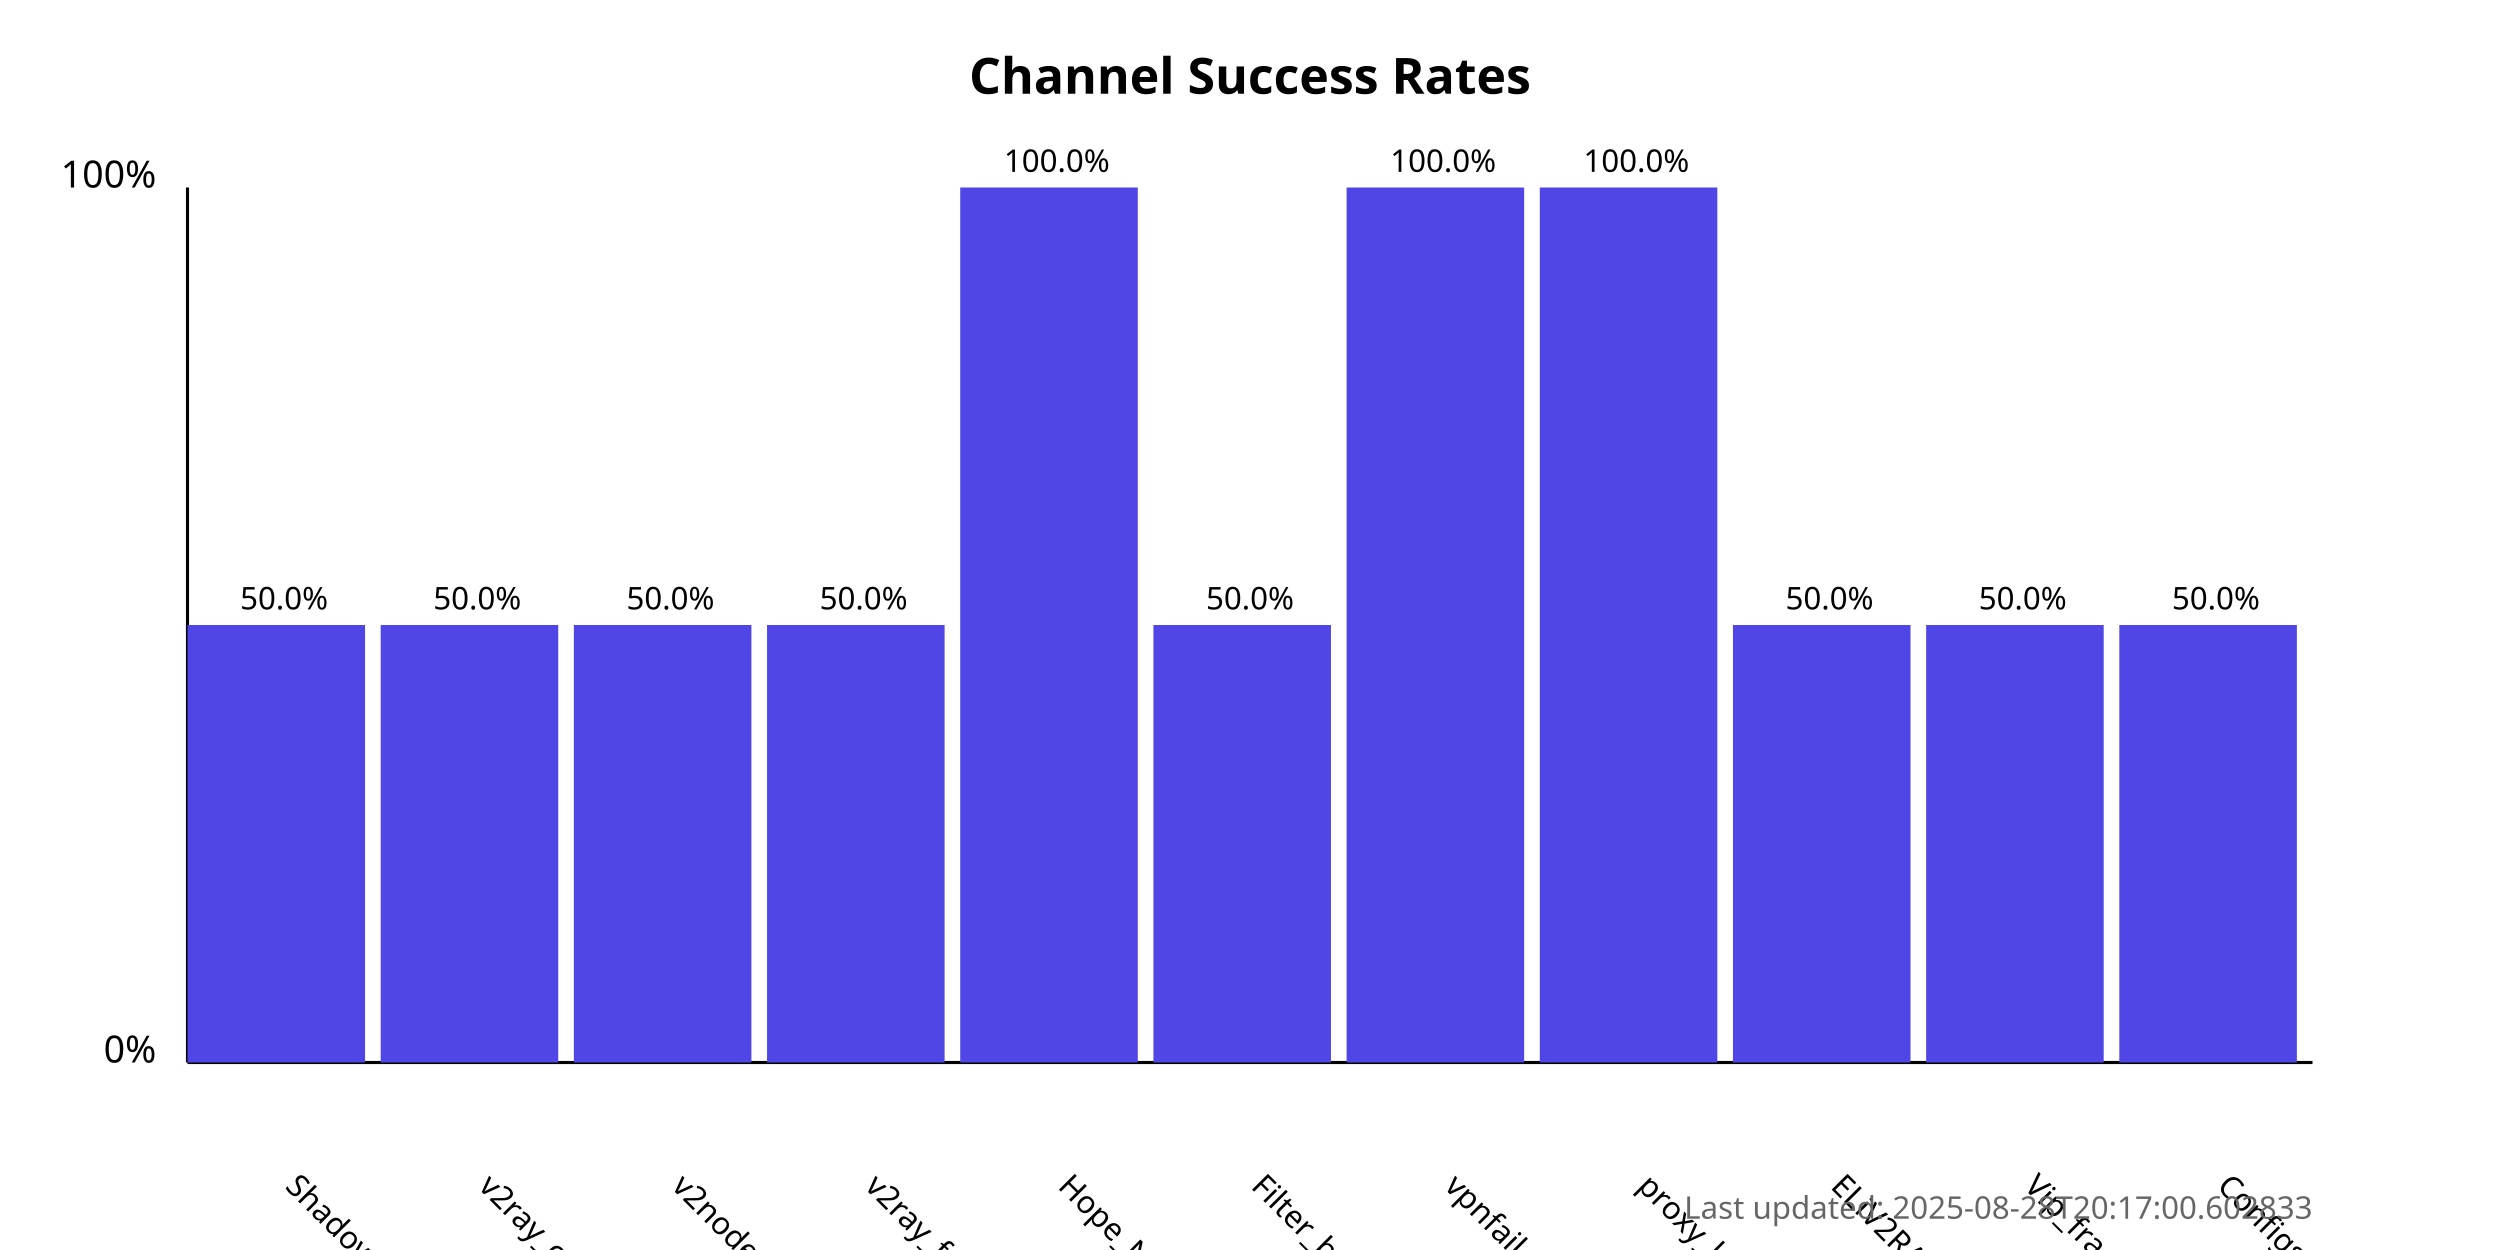
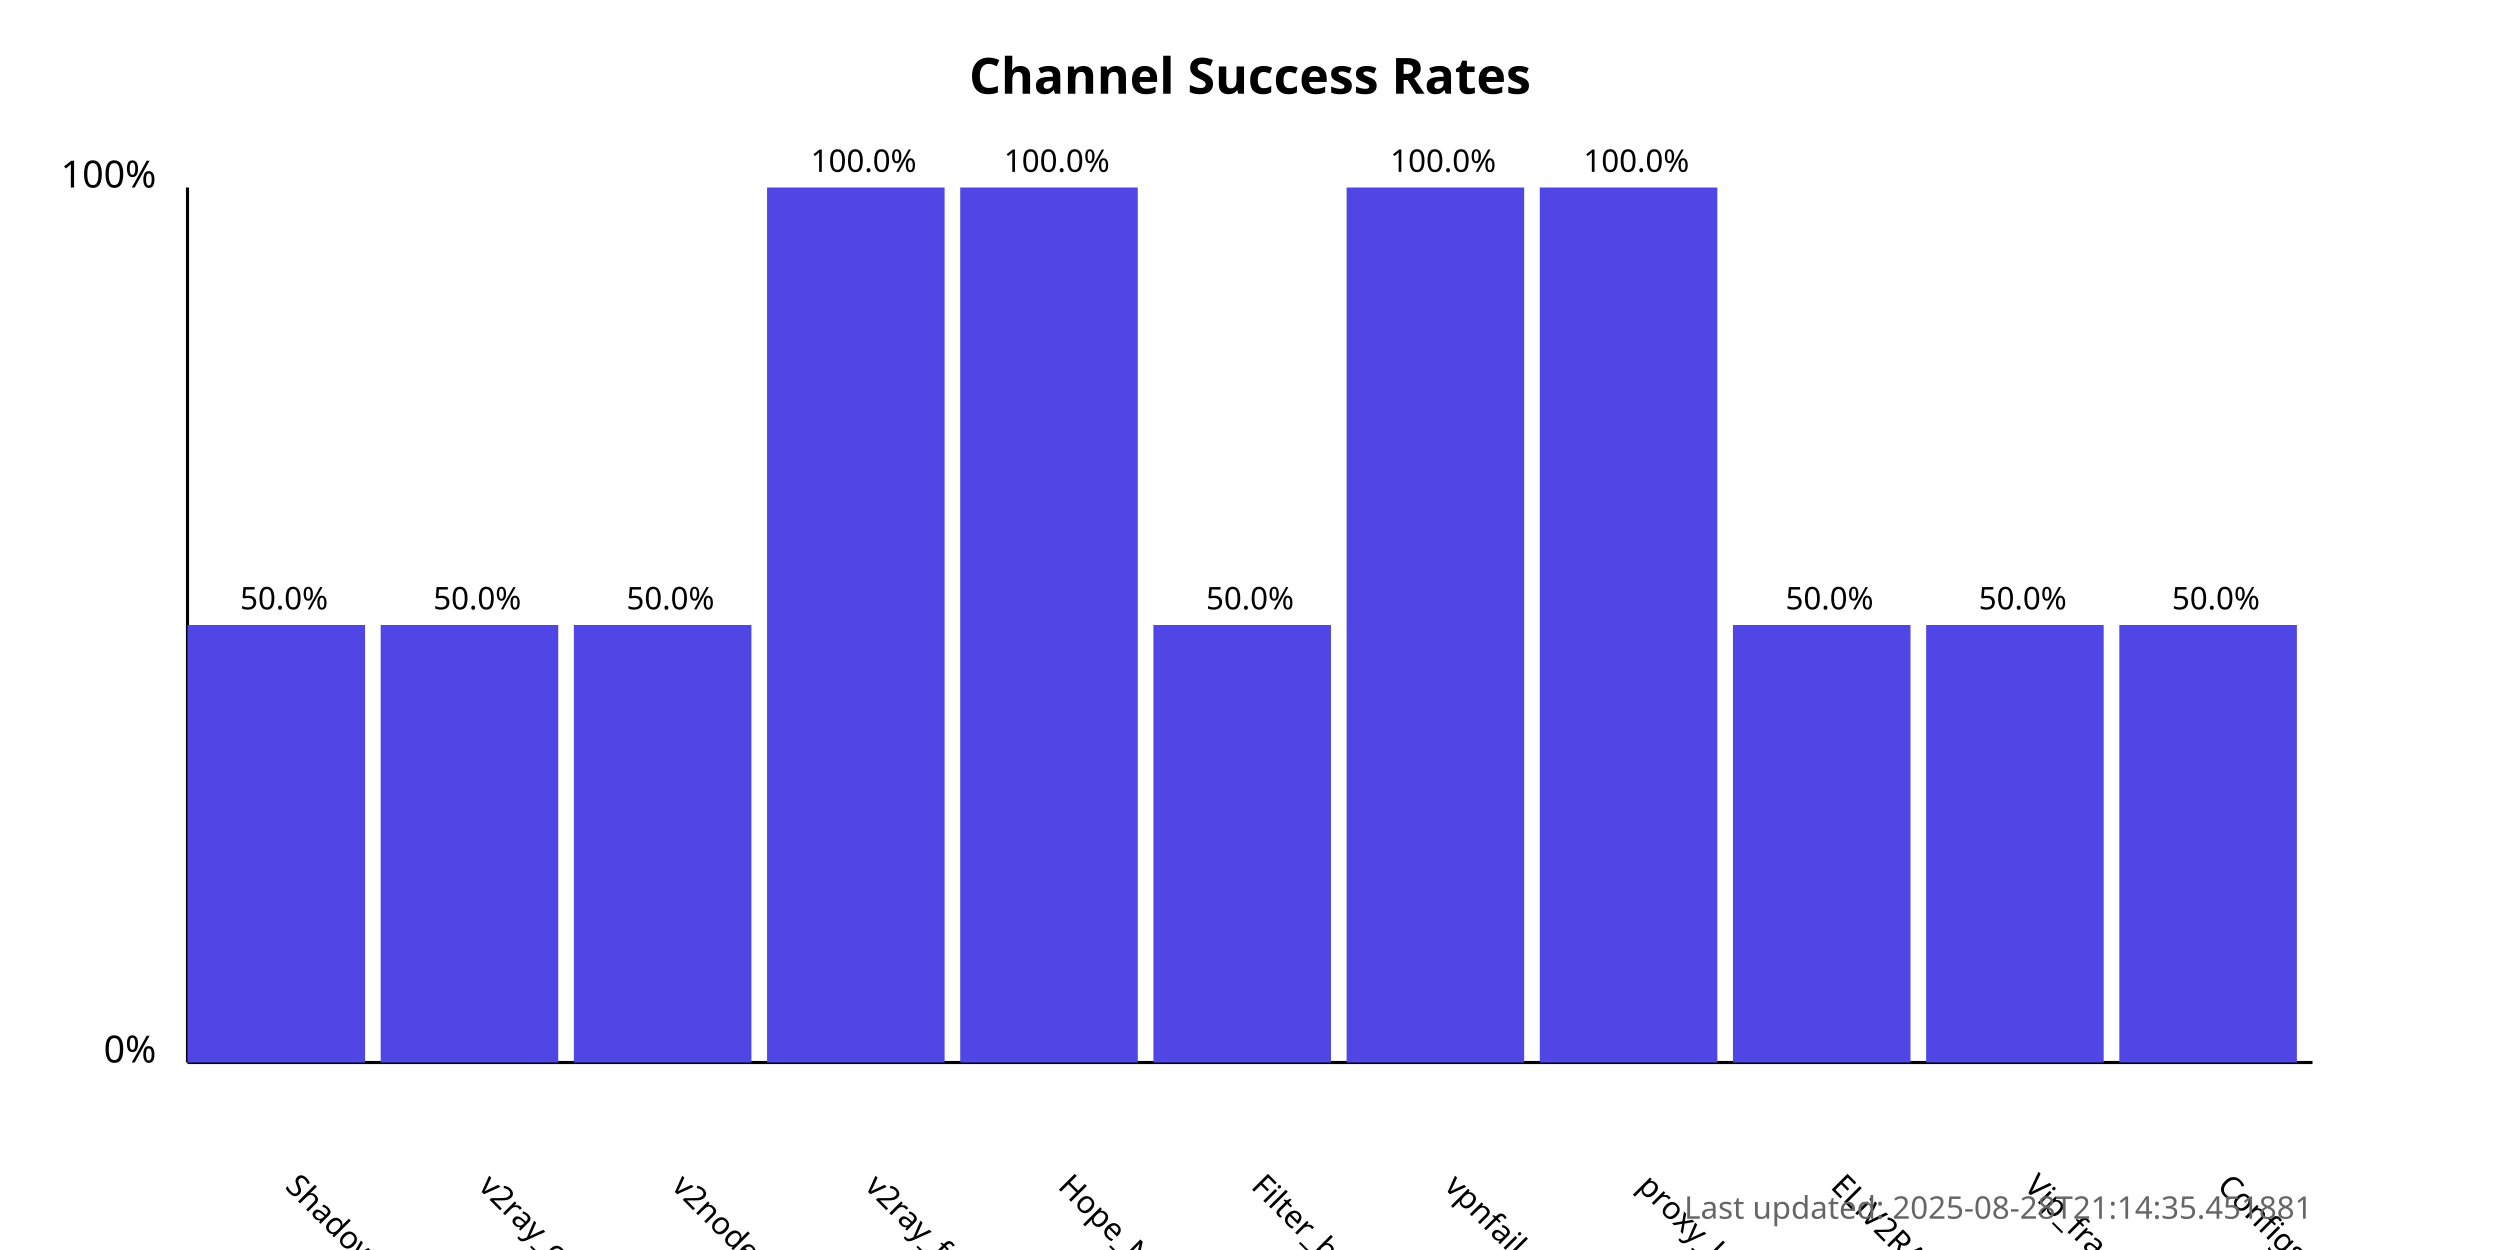
<svg xmlns="http://www.w3.org/2000/svg" width="800" height="400">
  <style>
            .chart-title { font: bold 16px sans-serif; }
            .axis-label { font: 12px sans-serif; }
            .tick-label { font: 10px sans-serif; }
            .bar { fill: #4f46e5; }
            .bar:hover { fill: #6366f1; }
            .timestamp { font: 10px sans-serif; fill: #666; }
        </style>
  <text x="400.0" y="30" text-anchor="middle" class="chart-title">
            Channel Success Rates
        </text>
  <line x1="60" y1="340" x2="60" y2="60" stroke="black" stroke-width="1" />
  <line x1="60" y1="340" x2="740" y2="340" stroke="black" stroke-width="1" />
  <text x="50" y="340" text-anchor="end" class="axis-label">0%</text>
  <text x="50" y="60" text-anchor="end" class="axis-label">100%</text>
  <g>
    <rect x="60" y="200.0" width="56.818" height="140.0" class="bar" />
    <text x="90.909" y="380" transform="rotate(45, 90.90909, 380)" text-anchor="start" class="tick-label">
                ShadowProxy66
            </text>
    <text x="90.909" y="195.0" text-anchor="middle" class="tick-label">
                50.0%
            </text>
  </g>
  <g>
    <rect x="121.818" y="200.0" width="56.818" height="140.0" class="bar" />
    <text x="152.727" y="380" transform="rotate(45, 152.7273, 380)" text-anchor="start" class="tick-label">
                v2ray_configs_pool
            </text>
    <text x="152.727" y="195.0" text-anchor="middle" class="tick-label">
                50.0%
            </text>
  </g>
  <g>
    <rect x="183.636" y="200.0" width="56.818" height="140.0" class="bar" />
    <text x="214.545" y="380" transform="rotate(45, 214.5455, 380)" text-anchor="start" class="tick-label">
                v2nodes
            </text>
    <text x="214.545" y="195.0" text-anchor="middle" class="tick-label">
                50.0%
            </text>
  </g>
  <g>
-     <rect x="245.455" y="200.0" width="56.818" height="140.0" class="bar" />
+     <rect x="245.455" y="60.0" width="56.818" height="280.0" class="bar" />
    <text x="276.364" y="380" transform="rotate(45, 276.3636, 380)" text-anchor="start" class="tick-label">
                v2ray_free_conf
            </text>
-     <text x="276.364" y="195.0" text-anchor="middle" class="tick-label">
-                 50.0%
+     <text x="276.364" y="55.0" text-anchor="middle" class="tick-label">
+                 100.0%
            </text>
  </g>
  <g>
    <rect x="307.273" y="60.0" width="56.818" height="280.0" class="bar" />
    <text x="338.182" y="380" transform="rotate(45, 338.1818, 380)" text-anchor="start" class="tick-label">
                Hope_Net
            </text>
    <text x="338.182" y="55.0" text-anchor="middle" class="tick-label">
                100.0%
            </text>
  </g>
  <g>
    <rect x="369.091" y="200.0" width="56.818" height="140.0" class="bar" />
    <text x="400.0" y="380" transform="rotate(45, 400.0, 380)" text-anchor="start" class="tick-label">
                Filter_breaker
            </text>
    <text x="400.0" y="195.0" text-anchor="middle" class="tick-label">
                50.0%
            </text>
  </g>
  <g>
    <rect x="430.909" y="60.0" width="56.818" height="280.0" class="bar" />
    <text x="461.818" y="380" transform="rotate(45, 461.8182, 380)" text-anchor="start" class="tick-label">
                vpnfail_vless
            </text>
    <text x="461.818" y="55.0" text-anchor="middle" class="tick-label">
                100.0%
            </text>
  </g>
  <g>
    <rect x="492.727" y="60.0" width="56.818" height="280.0" class="bar" />
    <text x="523.636" y="380" transform="rotate(45, 523.6364, 380)" text-anchor="start" class="tick-label">
                proxy_kafee
            </text>
    <text x="523.636" y="55.0" text-anchor="middle" class="tick-label">
                100.0%
            </text>
  </g>
  <g>
    <rect x="554.545" y="200.0" width="56.818" height="140.0" class="bar" />
    <text x="585.455" y="380" transform="rotate(45, 585.4545, 380)" text-anchor="start" class="tick-label">
                ELiV2RAY
            </text>
    <text x="585.455" y="195.0" text-anchor="middle" class="tick-label">
                50.0%
            </text>
  </g>
  <g>
    <rect x="616.364" y="200.0" width="56.818" height="140.0" class="bar" />
    <text x="647.273" y="380" transform="rotate(45, 647.2727, 380)" text-anchor="start" class="tick-label">
                Vip_fragment_v2ray
            </text>
    <text x="647.273" y="195.0" text-anchor="middle" class="tick-label">
                50.0%
            </text>
  </g>
  <g>
    <rect x="678.182" y="200.0" width="56.818" height="140.0" class="bar" />
    <text x="709.091" y="380" transform="rotate(45, 709.0909, 380)" text-anchor="start" class="tick-label">
                ConfigsHubPlus
            </text>
    <text x="709.091" y="195.0" text-anchor="middle" class="tick-label">
                50.0%
            </text>
  </g>
  <text x="740" y="390" text-anchor="end" class="timestamp">
-             Last updated: 2025-08-28T20:17:00.602833
+             Last updated: 2025-08-28T21:14:35.451881
        </text>
</svg>
